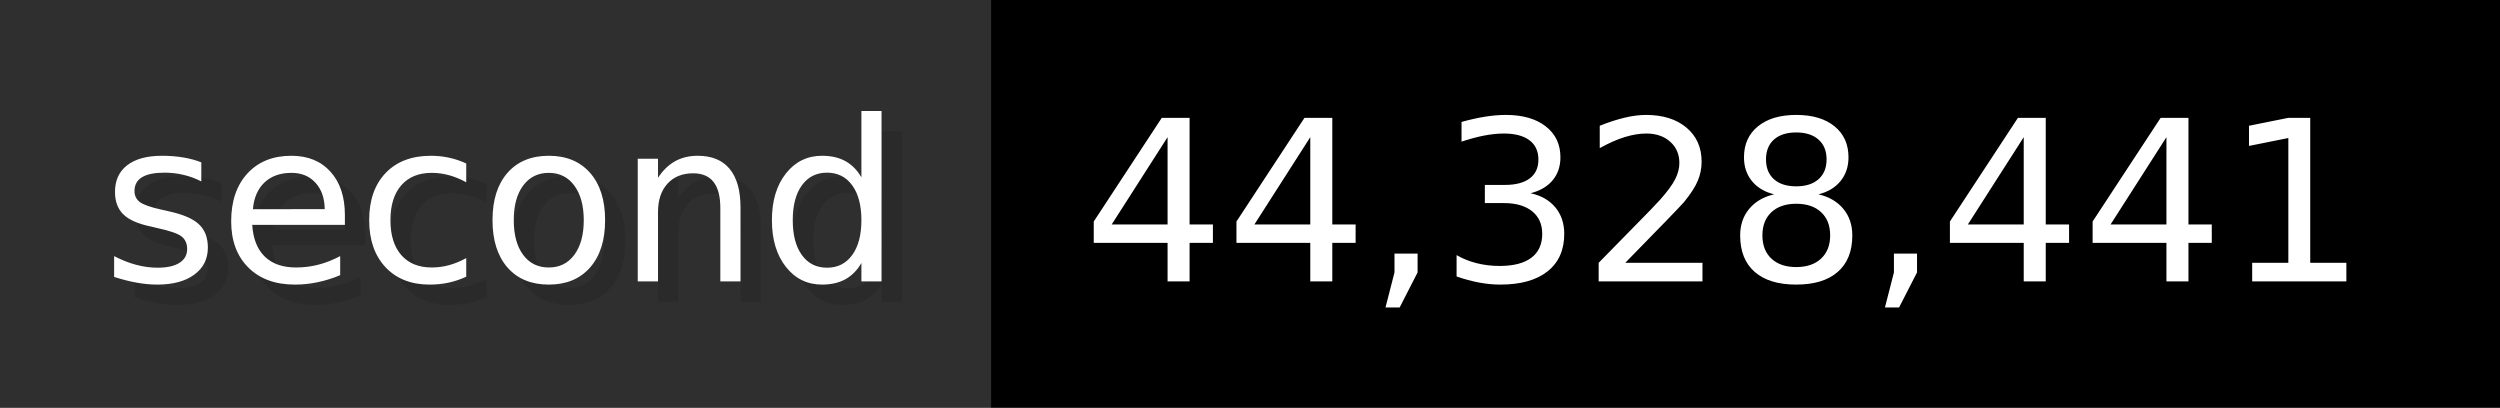
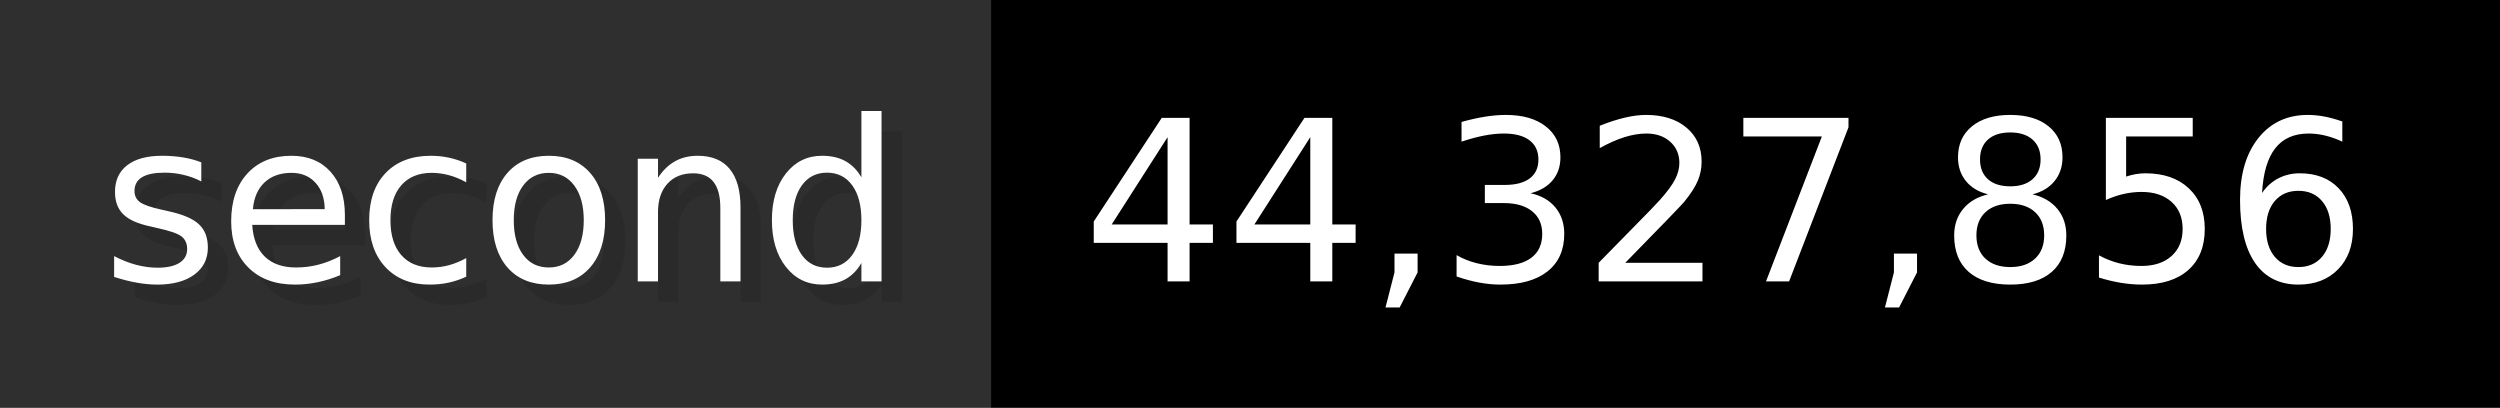
- <svg xmlns="http://www.w3.org/2000/svg" width="122.6" height="20" viewBox="0 0 1226 200" role="img" aria-label="second: 44,328,441">
+ <svg xmlns="http://www.w3.org/2000/svg" width="122.6" height="20" viewBox="0 0 1226 200" role="img" aria-label="second: 44,327,856">
  <g>
    <rect fill="#2F2F2F" width="486" height="200" />
    <rect fill="#" x="486" width="740" height="200" />
  </g>
  <g aria-hidden="true" fill="#fff" text-anchor="start" font-family="Verdana,DejaVu Sans,sans-serif" font-size="110">
    <text x="60" y="148" textLength="386" fill="#000" opacity="0.1">second</text>
    <text x="50" y="138" textLength="386">second</text>
-     <text x="541" y="148" textLength="640" fill="#000" opacity="0.1">44,328,441</text>
-     <text x="531" y="138" textLength="640">44,328,441</text>
+     <text x="541" y="148" textLength="640" fill="#000" opacity="0.1">44,327,856</text>
+     <text x="531" y="138" textLength="640">44,327,856</text>
  </g>
</svg>
